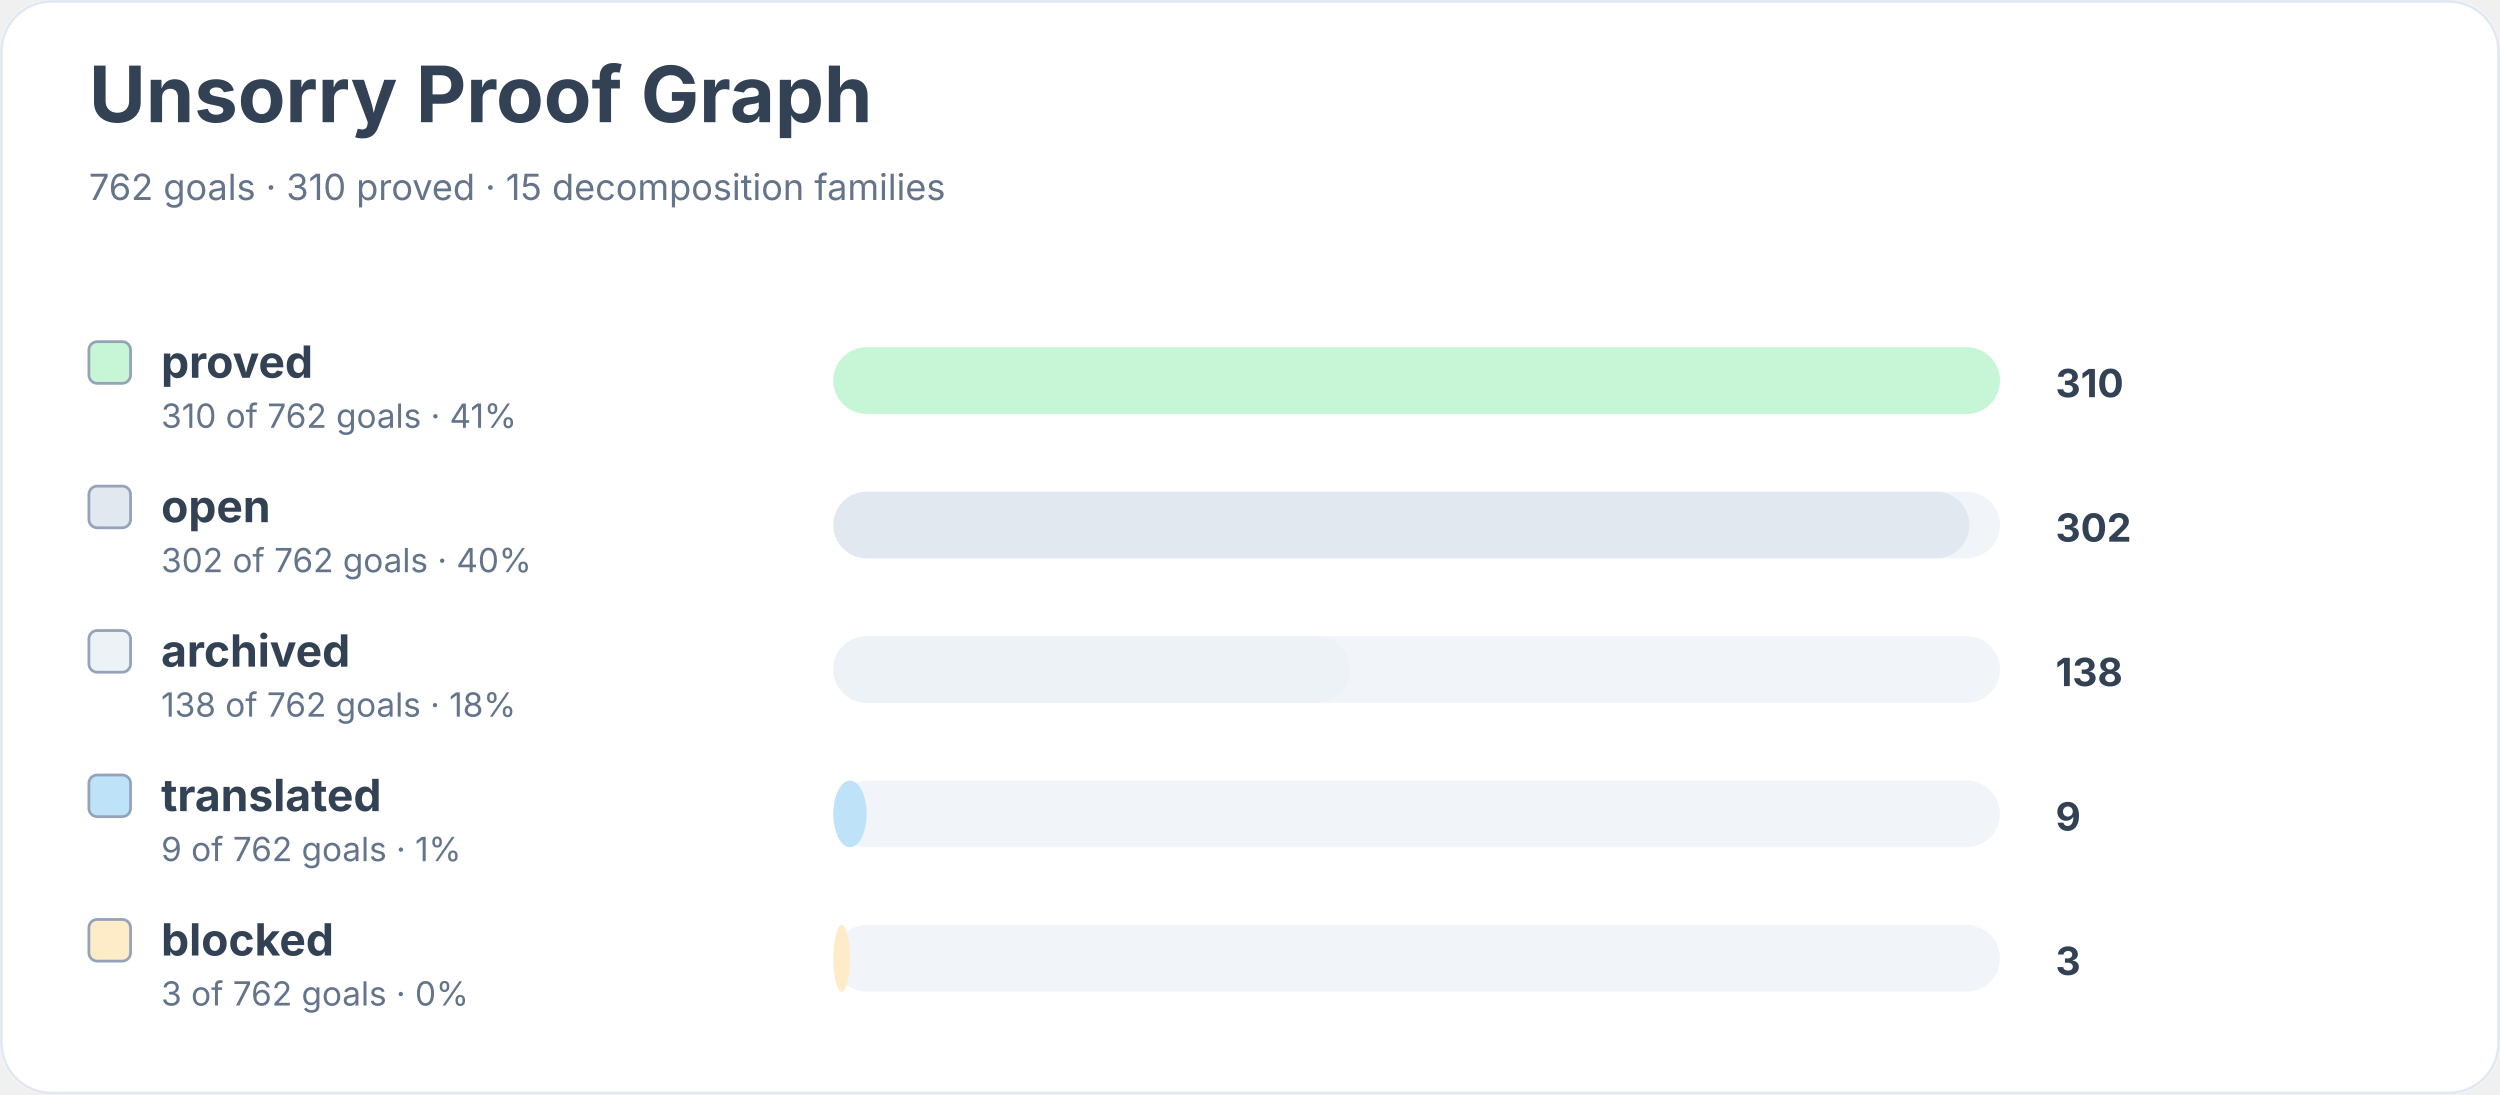
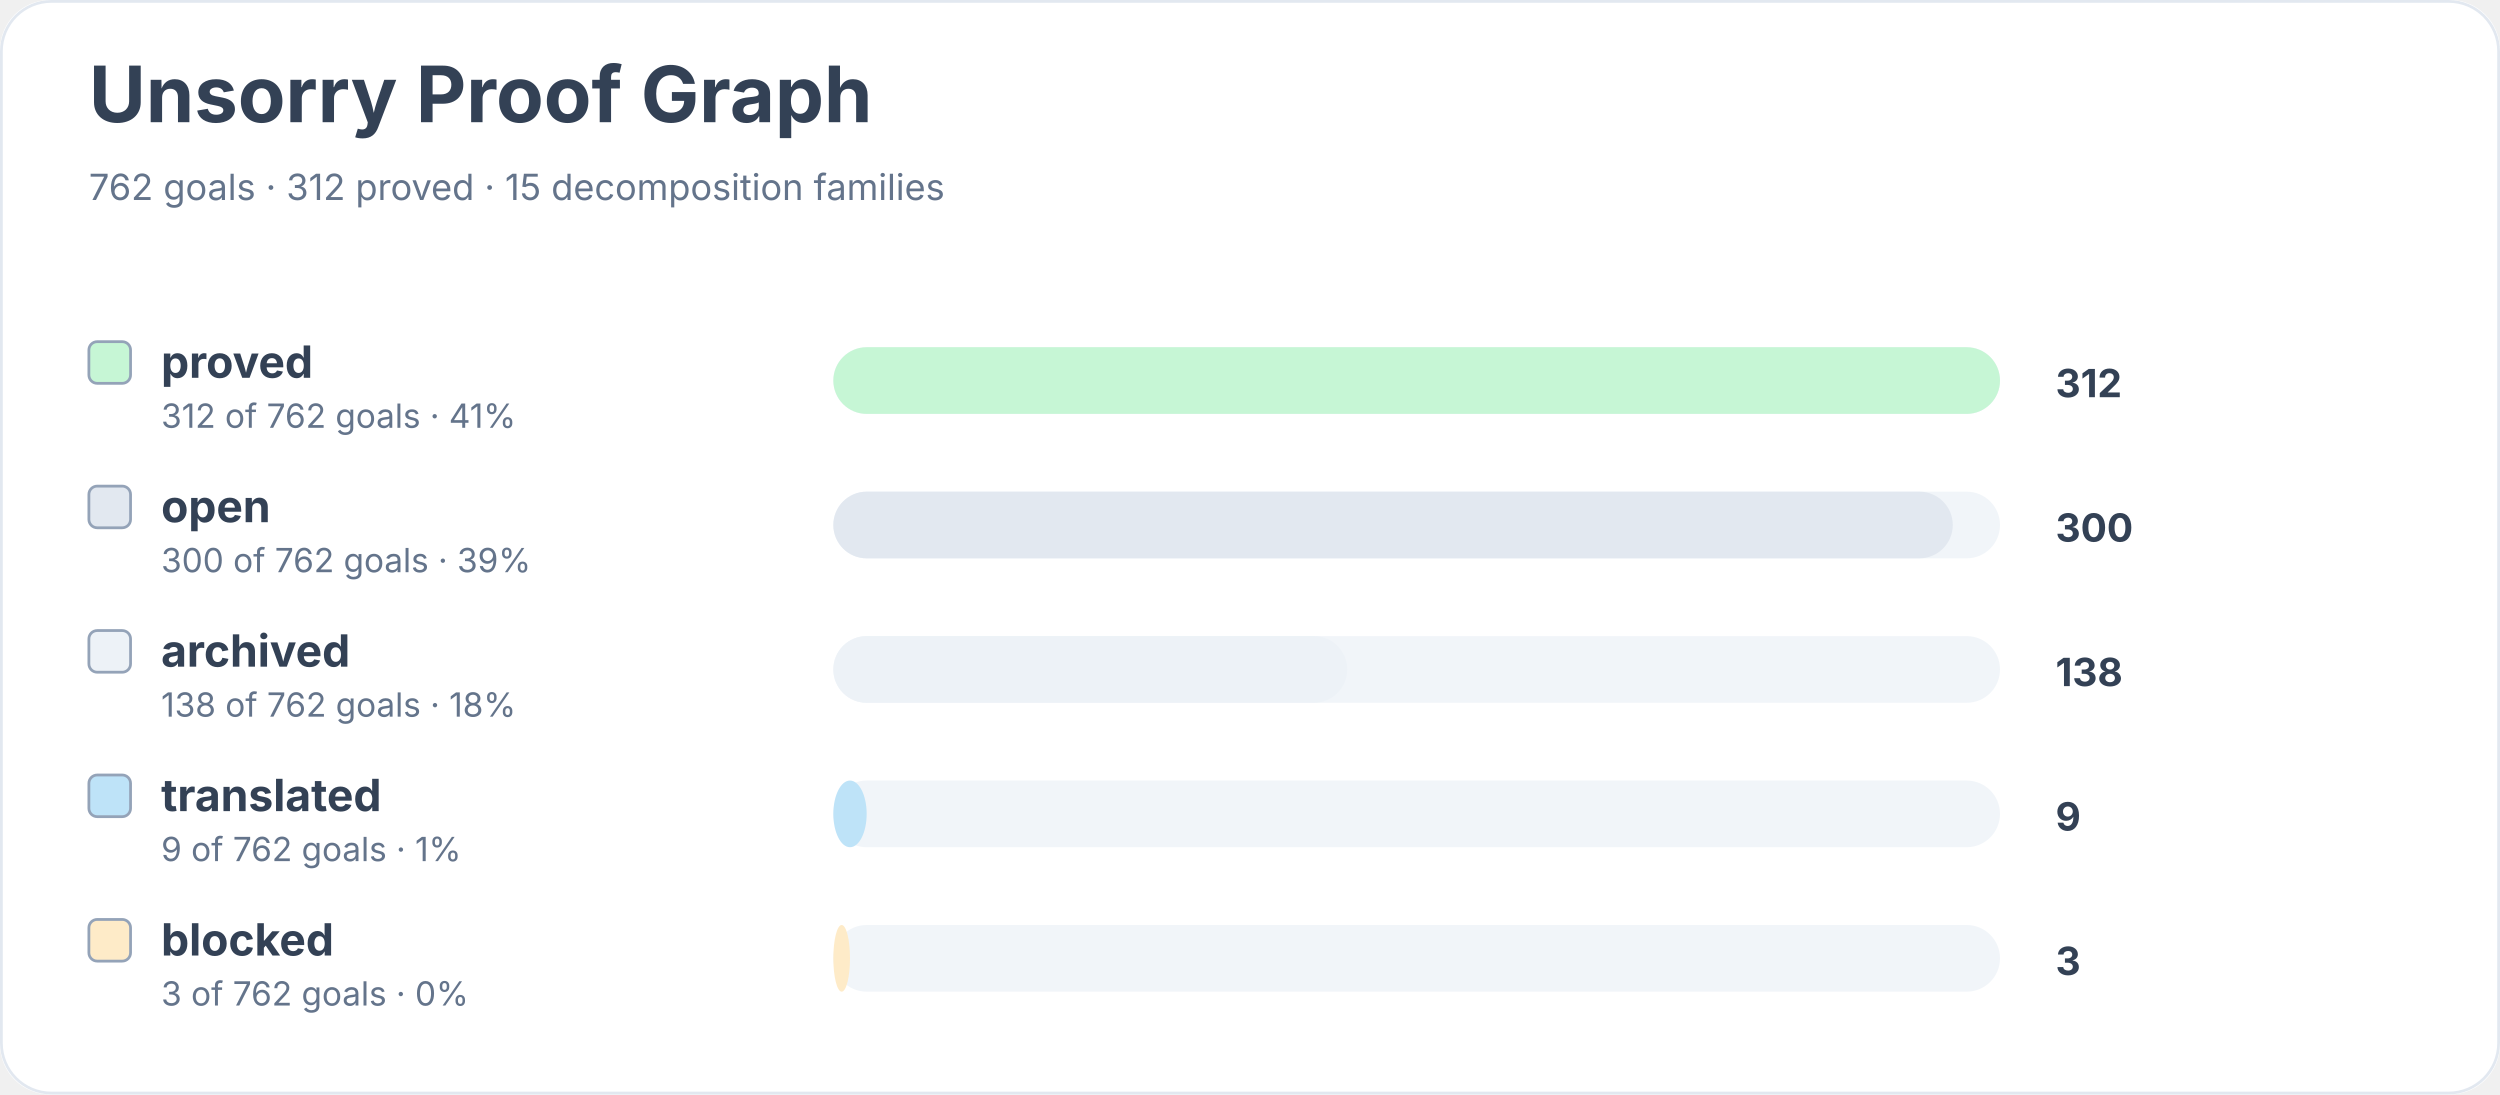
<svg xmlns="http://www.w3.org/2000/svg" width="900" height="394" viewBox="0 0 900 394" role="img" aria-labelledby="title desc">
  <rect width="900" height="100%" rx="18" fill="#ffffff" />
  <rect x="0.5" y="0.5" width="899" height="393" rx="18" fill="none" stroke="#e2e8f0" />
  <text x="32" y="44" font-family="Inter, system-ui, sans-serif" font-size="28" font-weight="700" fill="#334155">Unsorry Proof Graph</text>
-   <text x="32" y="72" font-family="Inter, system-ui, sans-serif" font-size="13" fill="#64748b">762 goals · 310 proved · 15 decomposition families</text>
+   <text x="32" y="72" font-family="Inter, system-ui, sans-serif" font-size="13" fill="#64748b">762 goals · 312 proved · 15 decomposition families</text>
  <rect x="32" y="123" width="15" height="15" rx="3" fill="#c6f6d5" stroke="#94a3b8" />
  <text x="58" y="136" font-family="Inter, system-ui, sans-serif" font-size="16" font-weight="650" fill="#334155">proved</text>
-   <text x="58" y="154" font-family="Inter, system-ui, sans-serif" font-size="12" fill="#64748b">310 of 762 goals · 41%</text>
+   <text x="58" y="154" font-family="Inter, system-ui, sans-serif" font-size="12" fill="#64748b">312 of 762 goals · 41%</text>
  <rect x="300" y="125" width="420" height="24" rx="12" fill="#f1f5f9" />
  <rect x="300" y="125" width="420" height="24" rx="12" fill="#c6f6d5" />
-   <text x="740" y="143" font-family="Inter, system-ui, sans-serif" font-size="14" font-weight="700" fill="#334155">310</text>
+   <text x="740" y="143" font-family="Inter, system-ui, sans-serif" font-size="14" font-weight="700" fill="#334155">312</text>
  <rect x="32" y="175" width="15" height="15" rx="3" fill="#e2e8f0" stroke="#94a3b8" />
  <text x="58" y="188" font-family="Inter, system-ui, sans-serif" font-size="16" font-weight="650" fill="#334155">open</text>
-   <text x="58" y="206" font-family="Inter, system-ui, sans-serif" font-size="12" fill="#64748b">302 of 762 goals · 40%</text>
+   <text x="58" y="206" font-family="Inter, system-ui, sans-serif" font-size="12" fill="#64748b">300 of 762 goals · 39%</text>
  <rect x="300" y="177" width="420" height="24" rx="12" fill="#f1f5f9" />
-   <rect x="300" y="177" width="409" height="24" rx="12" fill="#e2e8f0" />
-   <text x="740" y="195" font-family="Inter, system-ui, sans-serif" font-size="14" font-weight="700" fill="#334155">302</text>
+   <rect x="300" y="177" width="403" height="24" rx="12" fill="#e2e8f0" />
+   <text x="740" y="195" font-family="Inter, system-ui, sans-serif" font-size="14" font-weight="700" fill="#334155">300</text>
  <rect x="32" y="227" width="15" height="15" rx="3" fill="#edf2f7" stroke="#94a3b8" />
  <text x="58" y="240" font-family="Inter, system-ui, sans-serif" font-size="16" font-weight="650" fill="#334155">archived</text>
  <text x="58" y="258" font-family="Inter, system-ui, sans-serif" font-size="12" fill="#64748b">138 of 762 goals · 18%</text>
  <rect x="300" y="229" width="420" height="24" rx="12" fill="#f1f5f9" />
-   <rect x="300" y="229" width="186" height="24" rx="12" fill="#edf2f7" />
+   <rect x="300" y="229" width="185" height="24" rx="12" fill="#edf2f7" />
  <text x="740" y="247" font-family="Inter, system-ui, sans-serif" font-size="14" font-weight="700" fill="#334155">138</text>
  <rect x="32" y="279" width="15" height="15" rx="3" fill="#bee3f8" stroke="#94a3b8" />
  <text x="58" y="292" font-family="Inter, system-ui, sans-serif" font-size="16" font-weight="650" fill="#334155">translated</text>
  <text x="58" y="310" font-family="Inter, system-ui, sans-serif" font-size="12" fill="#64748b">9 of 762 goals · 1%</text>
  <rect x="300" y="281" width="420" height="24" rx="12" fill="#f1f5f9" />
  <rect x="300" y="281" width="12" height="24" rx="12" fill="#bee3f8" />
  <text x="740" y="299" font-family="Inter, system-ui, sans-serif" font-size="14" font-weight="700" fill="#334155">9</text>
  <rect x="32" y="331" width="15" height="15" rx="3" fill="#feebc8" stroke="#94a3b8" />
  <text x="58" y="344" font-family="Inter, system-ui, sans-serif" font-size="16" font-weight="650" fill="#334155">blocked</text>
  <text x="58" y="362" font-family="Inter, system-ui, sans-serif" font-size="12" fill="#64748b">3 of 762 goals · 0%</text>
  <rect x="300" y="333" width="420" height="24" rx="12" fill="#f1f5f9" />
  <rect x="300" y="333" width="6" height="24" rx="12" fill="#feebc8" />
  <text x="740" y="351" font-family="Inter, system-ui, sans-serif" font-size="14" font-weight="700" fill="#334155">3</text>
</svg>
